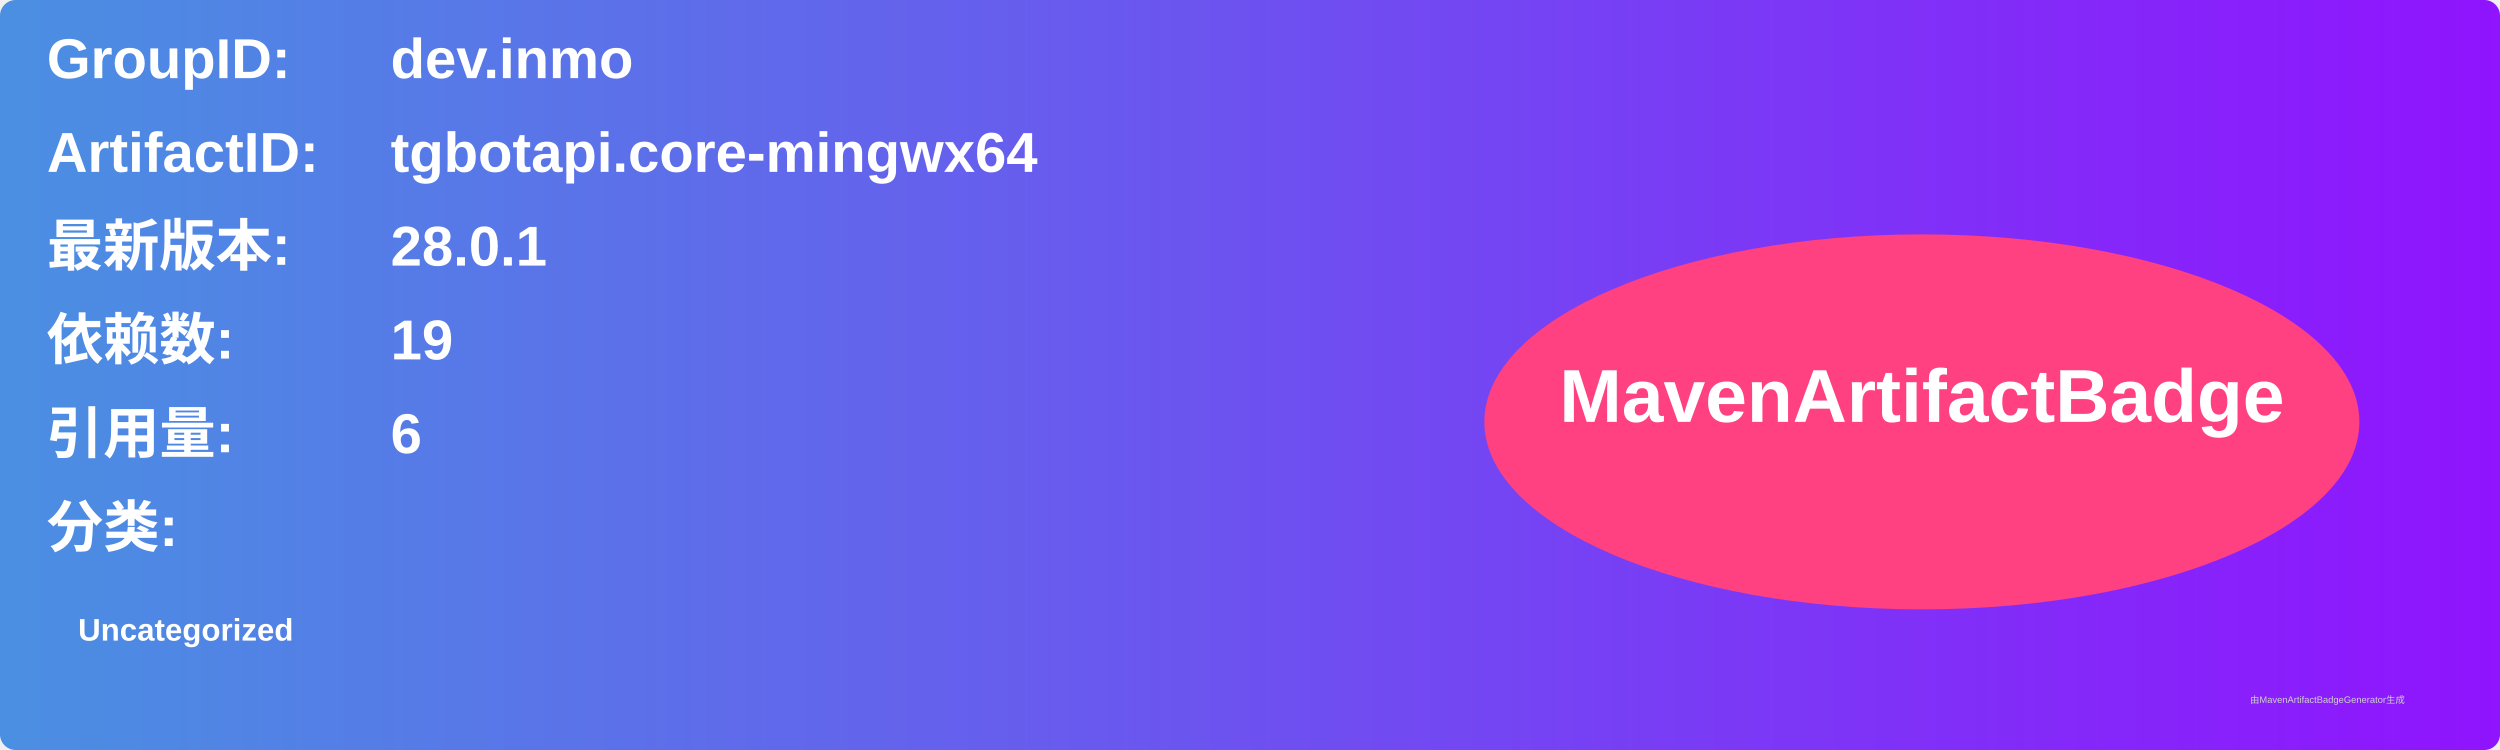
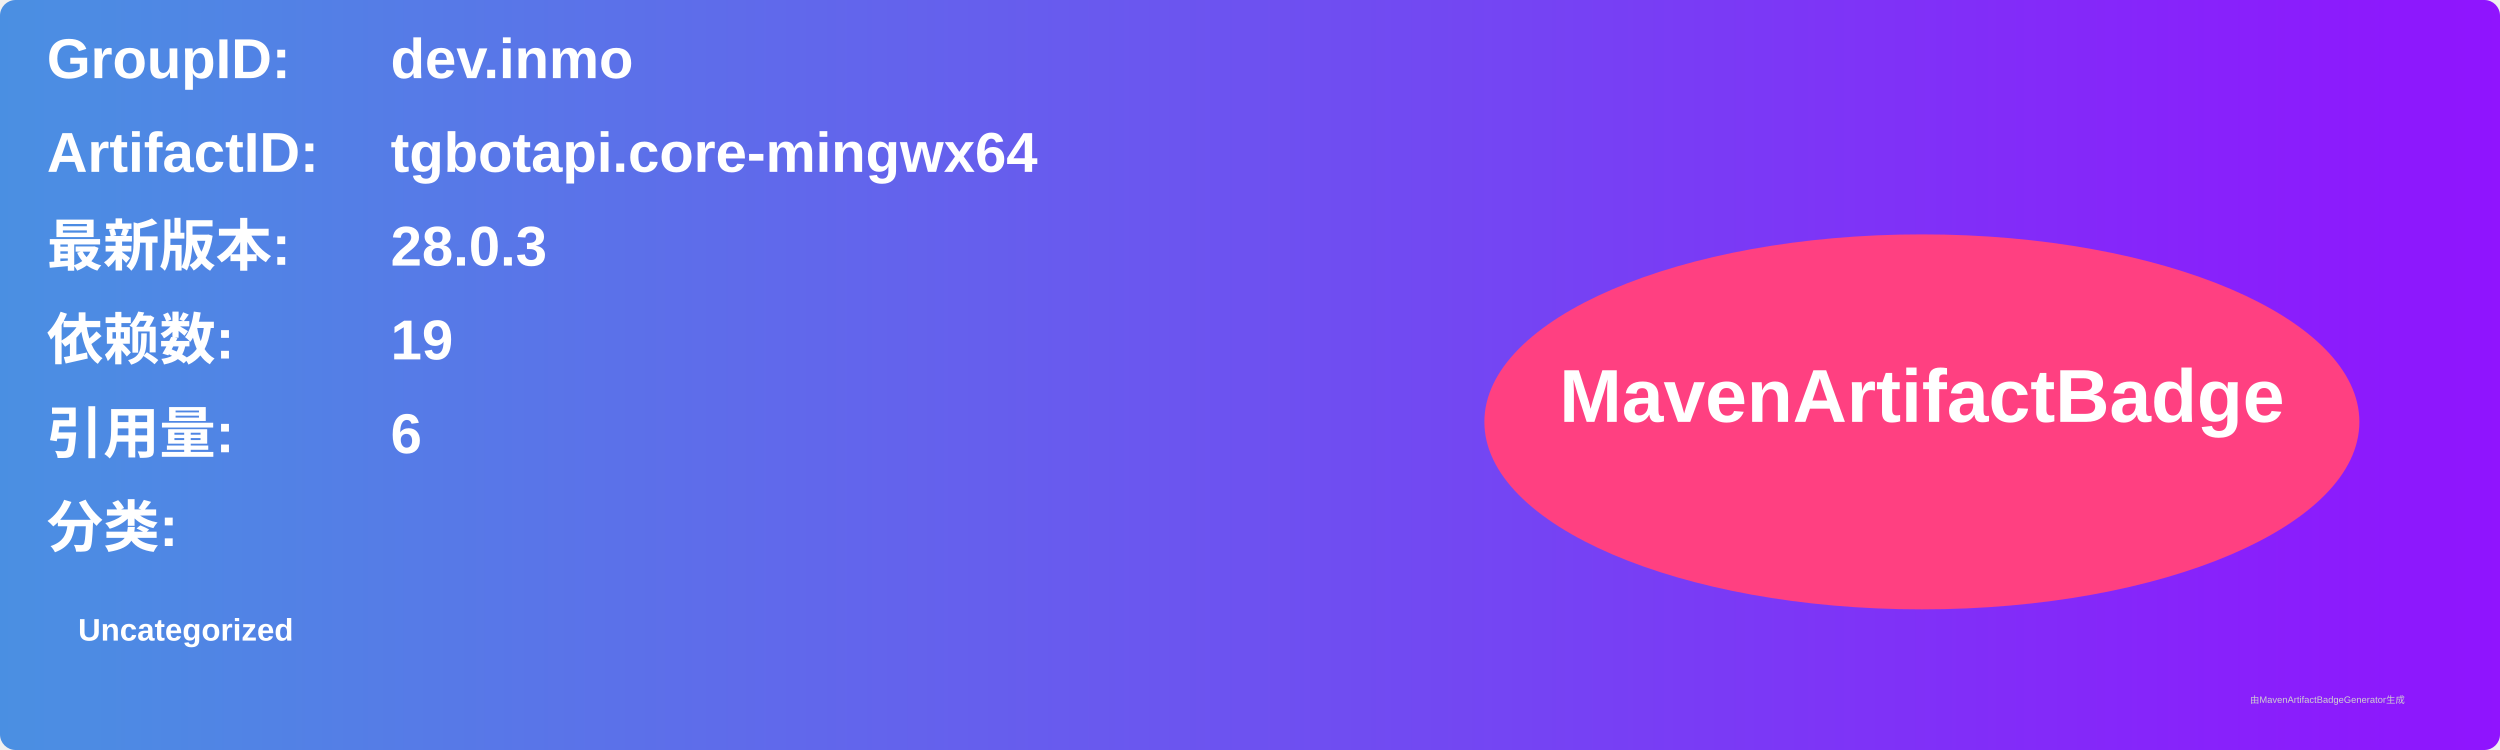
<svg xmlns="http://www.w3.org/2000/svg" width="800" height="240" viewBox="0 0 800 240">
  <linearGradient id="grad" x1="0%" y1="0%" x2="100%" y2="0%">
    <stop offset="0%" stop-color="#4a90e2" />
    <stop offset="100%" stop-color="#9013fe" />
  </linearGradient>
  <rect width="100%" height="100%" rx="5" ry="5" fill="url(#grad)" />
  <g transform="translate(15, 15)">
    <text x="0" y="10" font-family="Arial" font-size="18" fill="white" font-weight="bold" width="260">GroupID:</text>
    <text x="110" y="10" font-family="Arial" font-size="18" fill="white" font-weight="bold" width="460">dev.inmo</text>
    <text x="0" y="40" font-family="Arial" font-size="18" fill="white" font-weight="bold" width="260">ArtifactID:</text>
    <text x="110" y="40" font-family="Arial" font-size="18" fill="white" font-weight="bold" width="460">tgbotapi.core-mingwx64</text>
    <text x="0" y="70" font-family="Arial" font-size="18" fill="white" font-weight="bold">最新版本:</text>
    <text x="110" y="70" font-family="Arial" font-size="18" fill="white" font-weight="bold">
-       <tspan font-weight="bold">28.0.1</tspan>
+       <tspan font-weight="bold">28.0.3</tspan>
    </text>
    <text x="0" y="100" font-family="Arial" font-size="18" fill="white" font-weight="bold">依赖数: </text>
    <text x="110" y="100" font-family="Arial" font-size="18" fill="white">
      <tspan font-weight="bold">19</tspan>
    </text>
    <text x="0" y="130" font-family="Arial" font-size="18" fill="white" font-weight="bold">引用量: </text>
    <text x="110" y="130" font-family="Arial" font-size="18" fill="white">
      <tspan font-weight="bold">6</tspan>
    </text>
    <text x="0" y="160" font-family="Arial" font-size="18" fill="white" font-weight="bold">分类:</text>
    <text x="10" y="190" font-family="Arial" font-size="10" fill="white">
      <tspan font-weight="bold">Uncategorized</tspan>
    </text>
    <ellipse cx="600" cy="120" rx="140" ry="60" fill="#ff4081" />
    <text x="600" y="120" text-anchor="middle" font-family="Arial" font-size="24" fill="white" font-weight="bold">MavenArtifactBadge</text>
  </g>
  <text x="720" y="225" font-family="Arial" font-size="3" fill="#d0d0d0">由MavenArtifactBadgeGenerator生成</text>
</svg>
